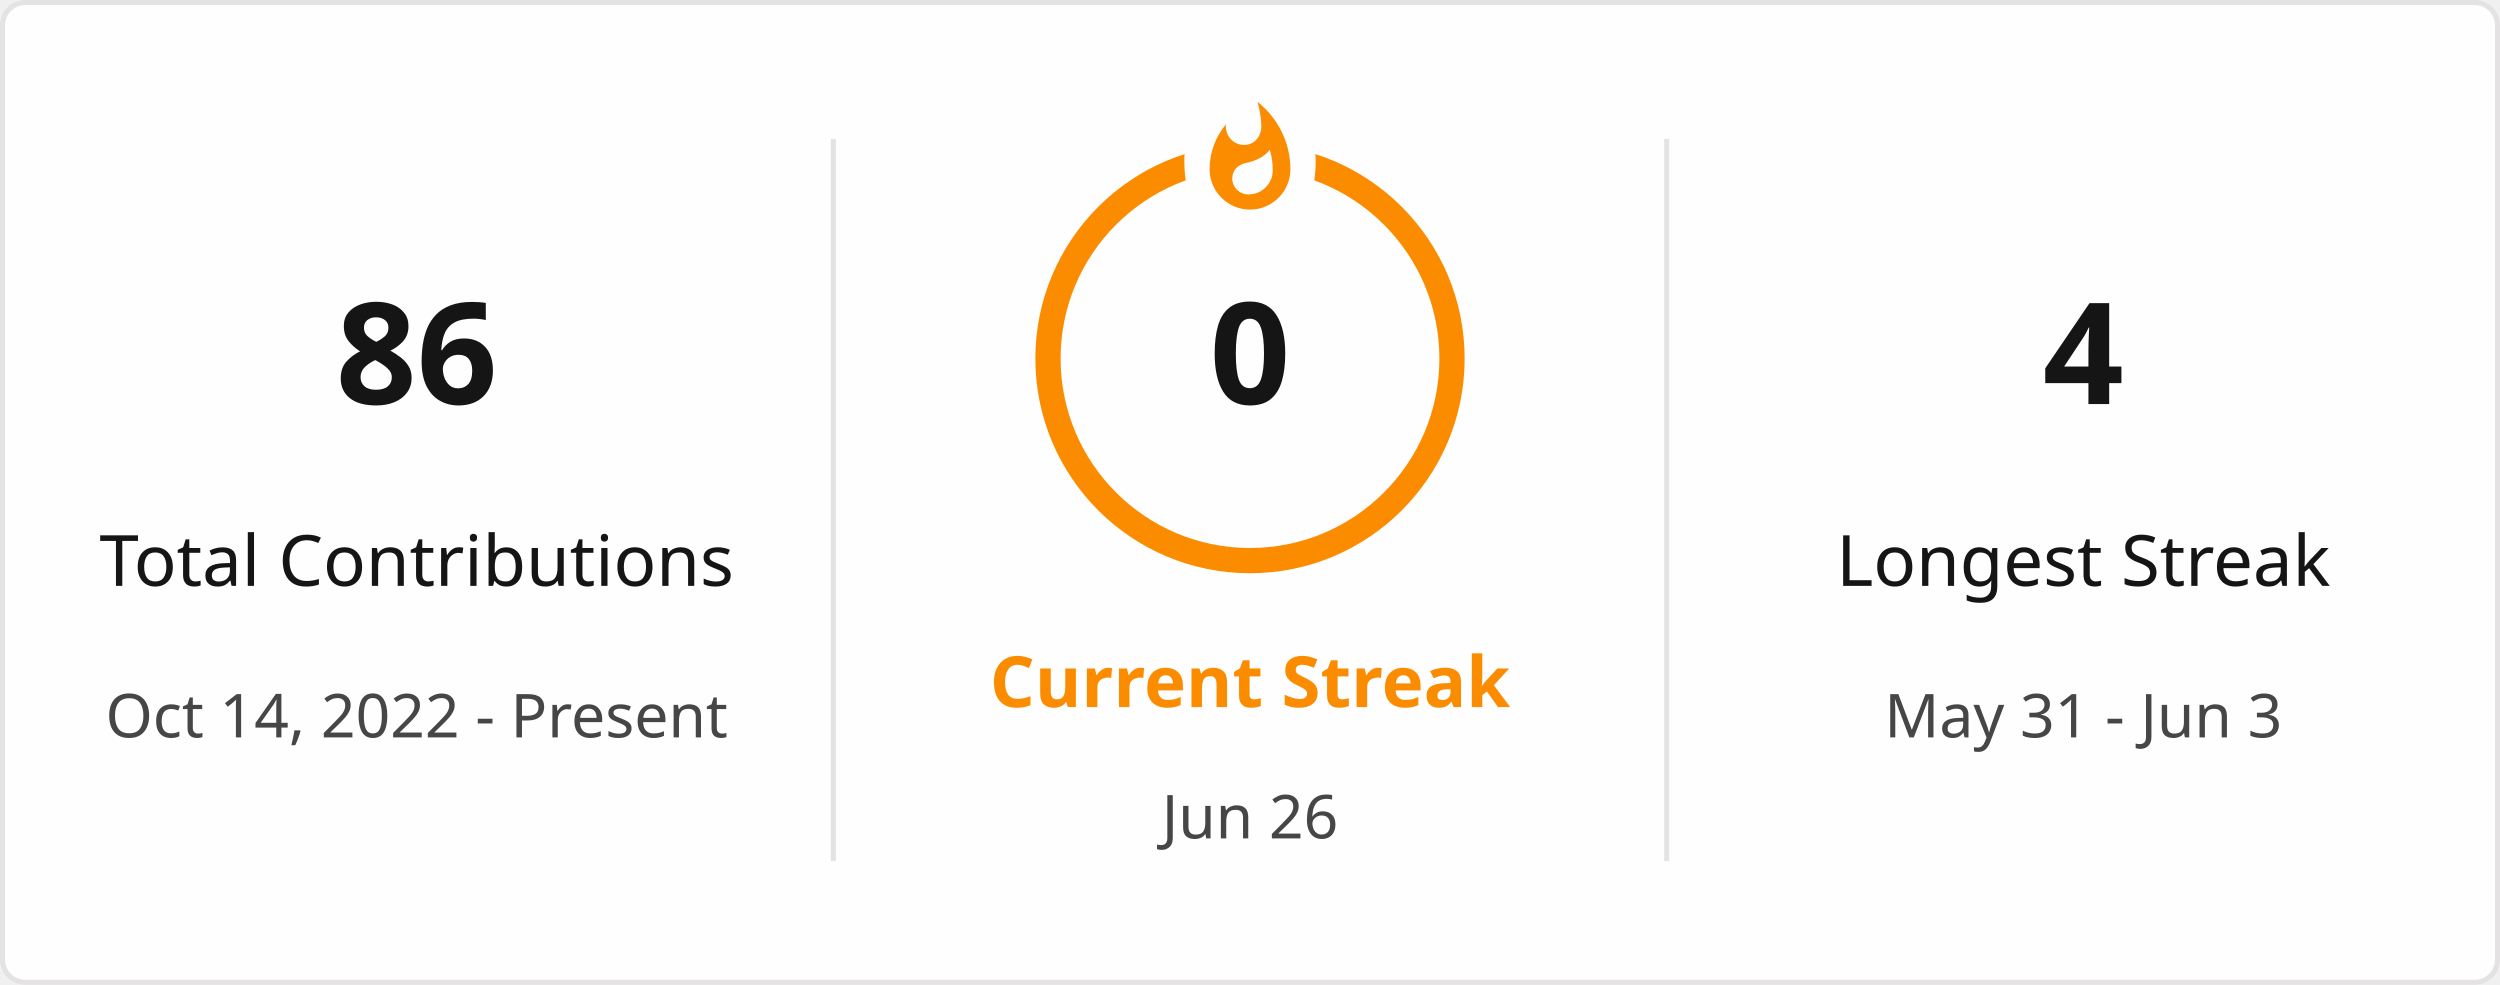
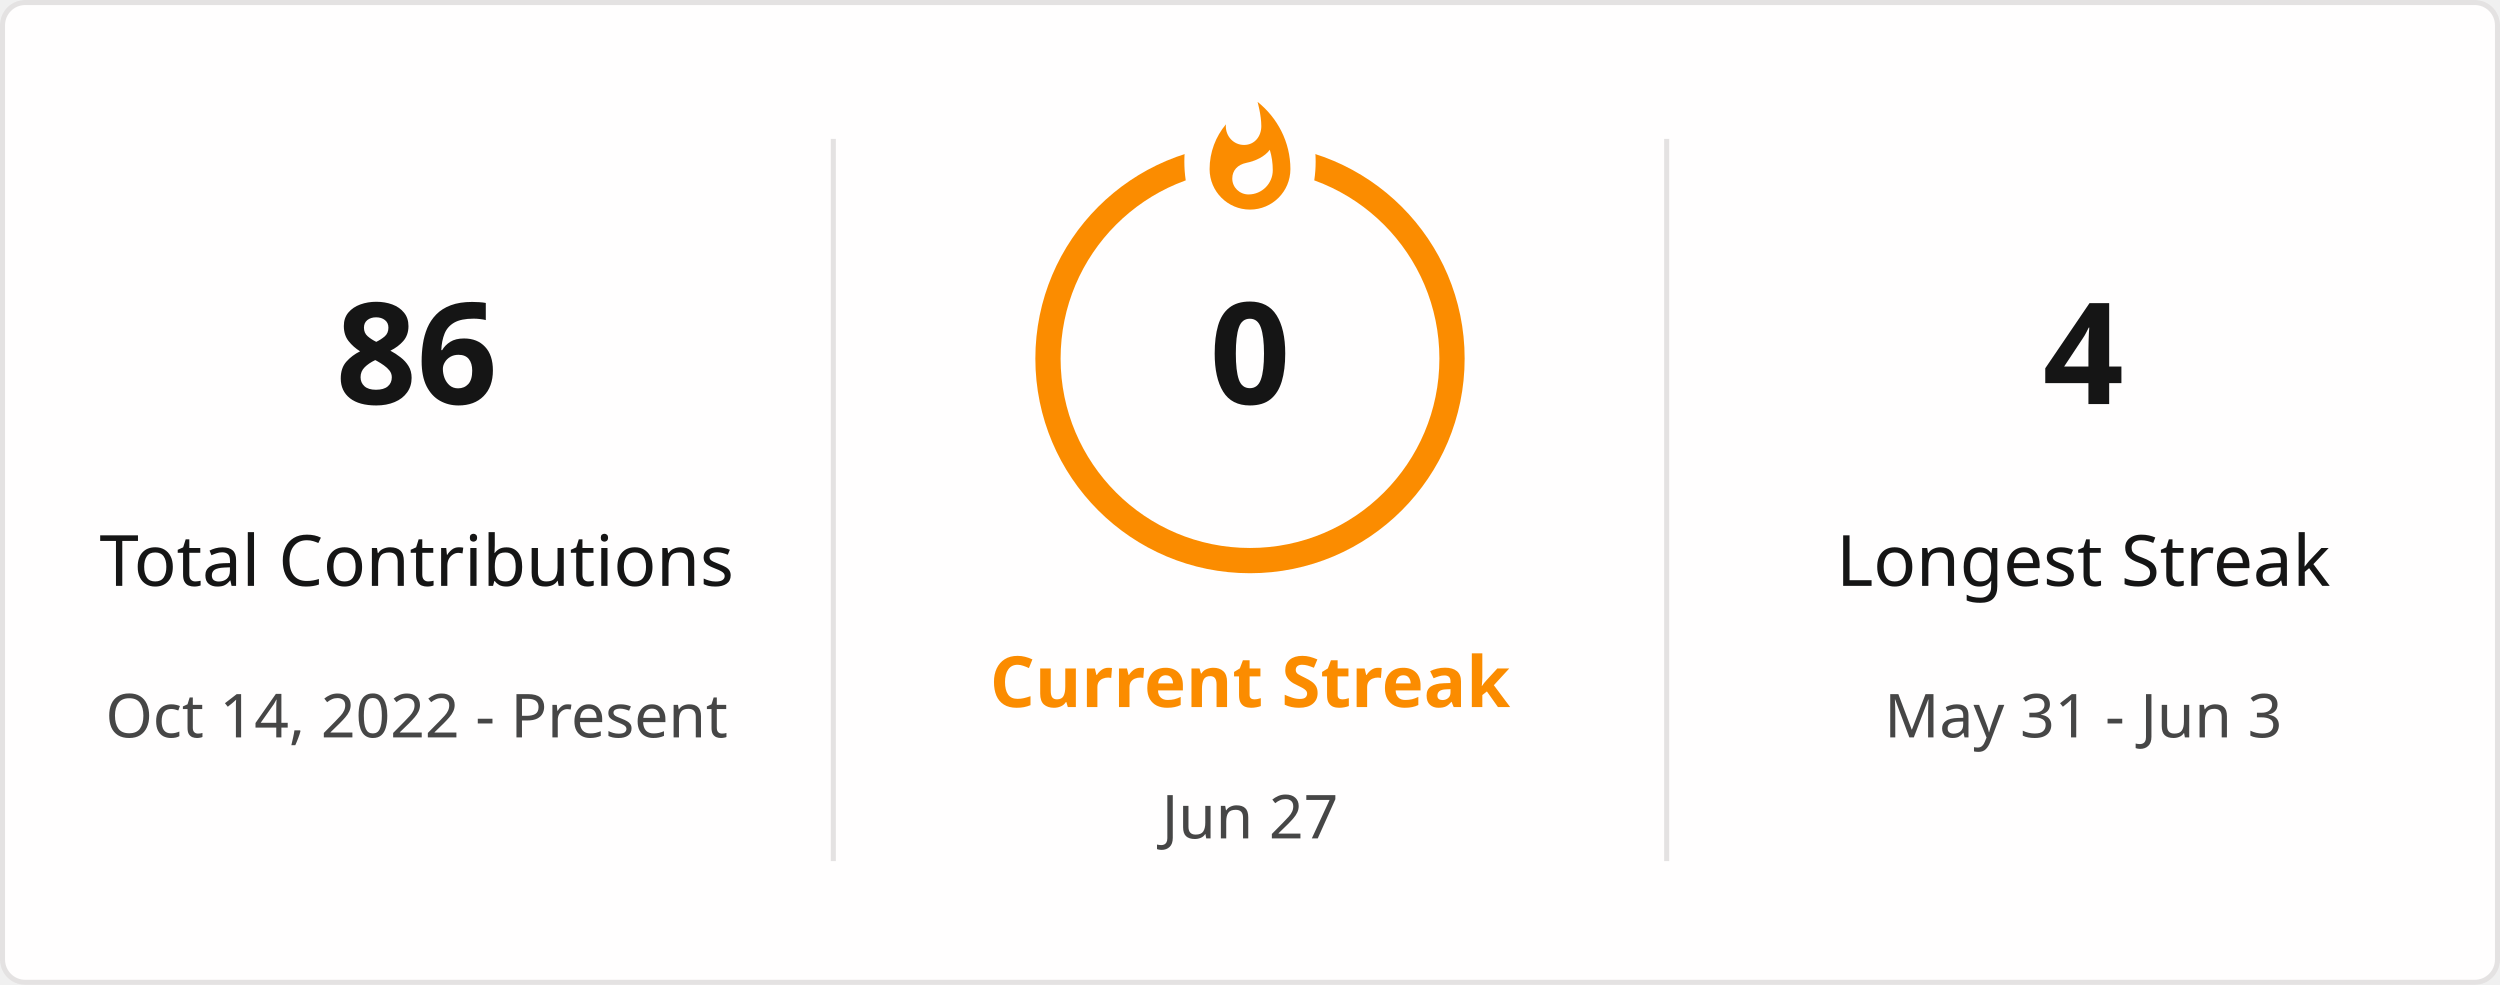
<svg xmlns="http://www.w3.org/2000/svg" style="isolation: isolate" viewBox="0 0 495 195" width="495px" height="195px" direction="ltr">
  <defs>
    <clipPath id="outer_rectangle">
      <rect width="495" height="195" rx="4.5" />
    </clipPath>
    <mask id="mask_out_ring_behind_fire">
      <rect width="495" height="195" fill="white" />
      <ellipse id="mask-ellipse" cx="247.5" cy="32" rx="13" ry="18" fill="black" />
    </mask>
  </defs>
  <g clip-path="url(#outer_rectangle)">
    <g style="isolation: isolate">
      <rect stroke="#E4E2E2" fill="#FFFEFE" rx="4.5" x="0.5" y="0.5" width="494" height="194" />
    </g>
    <g style="isolation: isolate">
      <line x1="165" y1="28" x2="165" y2="170" vector-effect="non-scaling-stroke" stroke-width="1" stroke="#E4E2E2" stroke-linejoin="miter" stroke-linecap="square" stroke-miterlimit="3" />
      <line x1="330" y1="28" x2="330" y2="170" vector-effect="non-scaling-stroke" stroke-width="1" stroke="#E4E2E2" stroke-linejoin="miter" stroke-linecap="square" stroke-miterlimit="3" />
    </g>
    <g style="isolation: isolate">
      <g transform="translate(82.5, 48)">
        <text x="0" y="32" stroke-width="0" text-anchor="middle" fill="#151515" stroke="none" font-family="&quot;Segoe UI&quot;, Ubuntu, sans-serif" font-weight="700" font-size="28px" font-style="normal" style="opacity: 1; opacity: 1;">
                        86
                    </text>
      </g>
      <g transform="translate(82.5, 84)">
        <text x="0" y="32" stroke-width="0" text-anchor="middle" fill="#151515" stroke="none" font-family="&quot;Segoe UI&quot;, Ubuntu, sans-serif" font-weight="400" font-size="14px" font-style="normal" style="opacity: 1; opacity: 1;">
                        Total Contributions
                    </text>
      </g>
      <g transform="translate(82.5, 114)">
        <text x="0" y="32" stroke-width="0" text-anchor="middle" fill="#464646" stroke="none" font-family="&quot;Segoe UI&quot;, Ubuntu, sans-serif" font-weight="400" font-size="12px" font-style="normal" style="opacity: 1; opacity: 1;">
                        Oct 14, 2022 - Present
                    </text>
      </g>
    </g>
    <g style="isolation: isolate">
      <g transform="translate(247.5, 108)">
        <text x="0" y="32" stroke-width="0" text-anchor="middle" fill="#FB8C00" stroke="none" font-family="&quot;Segoe UI&quot;, Ubuntu, sans-serif" font-weight="700" font-size="14px" font-style="normal" style="opacity: 1; opacity: 1;">
                        Current Streak
                    </text>
      </g>
      <g transform="translate(247.5, 145)">
        <text x="0" y="21" stroke-width="0" text-anchor="middle" fill="#464646" stroke="none" font-family="&quot;Segoe UI&quot;, Ubuntu, sans-serif" font-weight="400" font-size="12px" font-style="normal" style="opacity: 1; opacity: 1;">
-                         Jun 26
+                         Jun 27
                    </text>
      </g>
      <g mask="url(#mask_out_ring_behind_fire)">
        <circle cx="247.5" cy="71" r="40" fill="none" stroke="#FB8C00" stroke-width="5" style="opacity: 1; opacity: 1;" />
      </g>
      <g transform="translate(247.5, 19.5)" stroke-opacity="0" style="opacity: 1; opacity: 1;">
        <path d="M -12 -0.5 L 15 -0.5 L 15 23.5 L -12 23.5 L -12 -0.5 Z" fill="none" />
        <path d="M 1.5 0.67 C 1.5 0.67 2.24 3.32 2.24 5.47 C 2.24 7.53 0.89 9.2 -1.17 9.2 C -3.23 9.2 -4.79 7.53 -4.79 5.47 L -4.76 5.11 C -6.78 7.51 -8 10.62 -8 13.99 C -8 18.41 -4.42 22 0 22 C 4.42 22 8 18.41 8 13.99 C 8 8.6 5.41 3.79 1.5 0.67 Z M -0.29 19 C -2.07 19 -3.51 17.6 -3.51 15.86 C -3.51 14.24 -2.46 13.1 -0.7 12.74 C 1.07 12.38 2.9 11.53 3.92 10.16 C 4.31 11.45 4.51 12.81 4.51 14.2 C 4.51 16.85 2.36 19 -0.29 19 Z" fill="#FB8C00" stroke-opacity="0" />
      </g>
      <g transform="translate(247.5, 48)">
        <text x="0" y="32" stroke-width="0" text-anchor="middle" fill="#151515" stroke="none" font-family="&quot;Segoe UI&quot;, Ubuntu, sans-serif" font-weight="700" font-size="28px" font-style="normal" style="font-size: 28px;">
                        0
                    </text>
      </g>
    </g>
    <g style="isolation: isolate">
      <g transform="translate(412.5, 48)">
        <text x="0" y="32" stroke-width="0" text-anchor="middle" fill="#151515" stroke="none" font-family="&quot;Segoe UI&quot;, Ubuntu, sans-serif" font-weight="700" font-size="28px" font-style="normal" style="opacity: 1; opacity: 1;">
                        4
                    </text>
      </g>
      <g transform="translate(412.5, 84)">
        <text x="0" y="32" stroke-width="0" text-anchor="middle" fill="#151515" stroke="none" font-family="&quot;Segoe UI&quot;, Ubuntu, sans-serif" font-weight="400" font-size="14px" font-style="normal" style="opacity: 1; opacity: 1;">
                        Longest Streak
                    </text>
      </g>
      <g transform="translate(412.5, 114)">
        <text x="0" y="32" stroke-width="0" text-anchor="middle" fill="#464646" stroke="none" font-family="&quot;Segoe UI&quot;, Ubuntu, sans-serif" font-weight="400" font-size="12px" font-style="normal" style="opacity: 1; opacity: 1;">
                        May 31 - Jun 3
                    </text>
      </g>
    </g>
  </g>
</svg>
